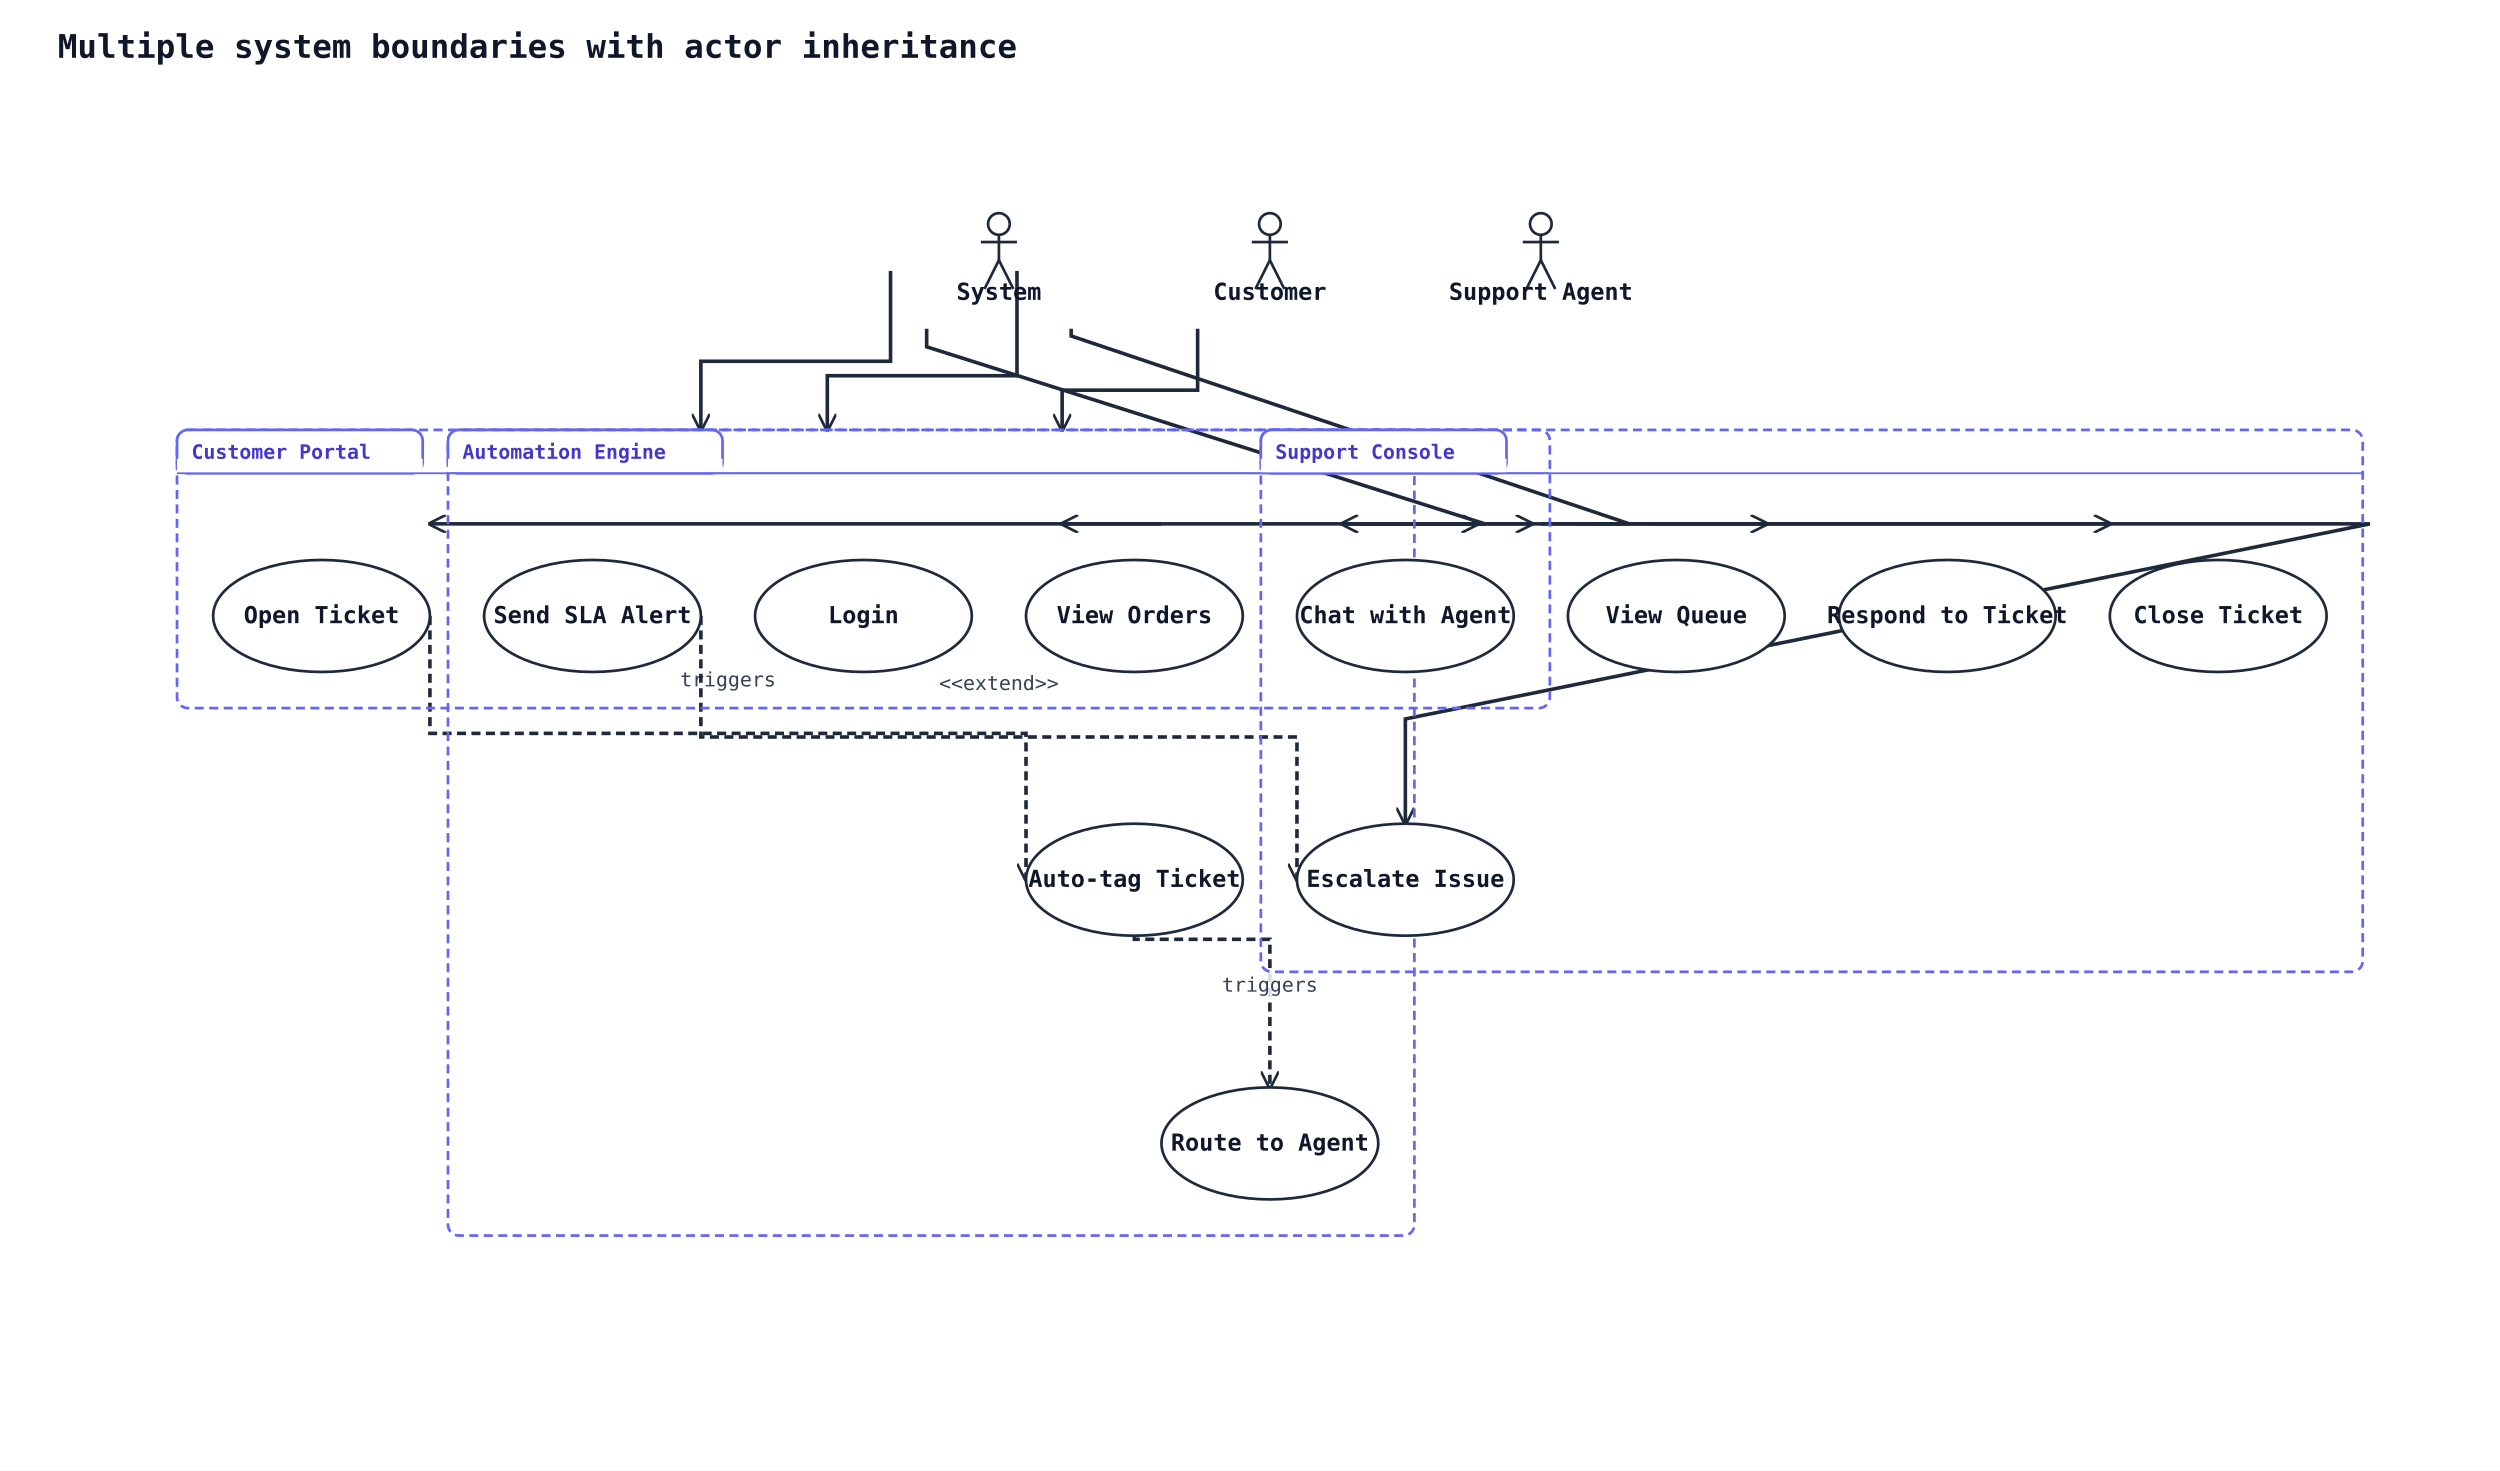
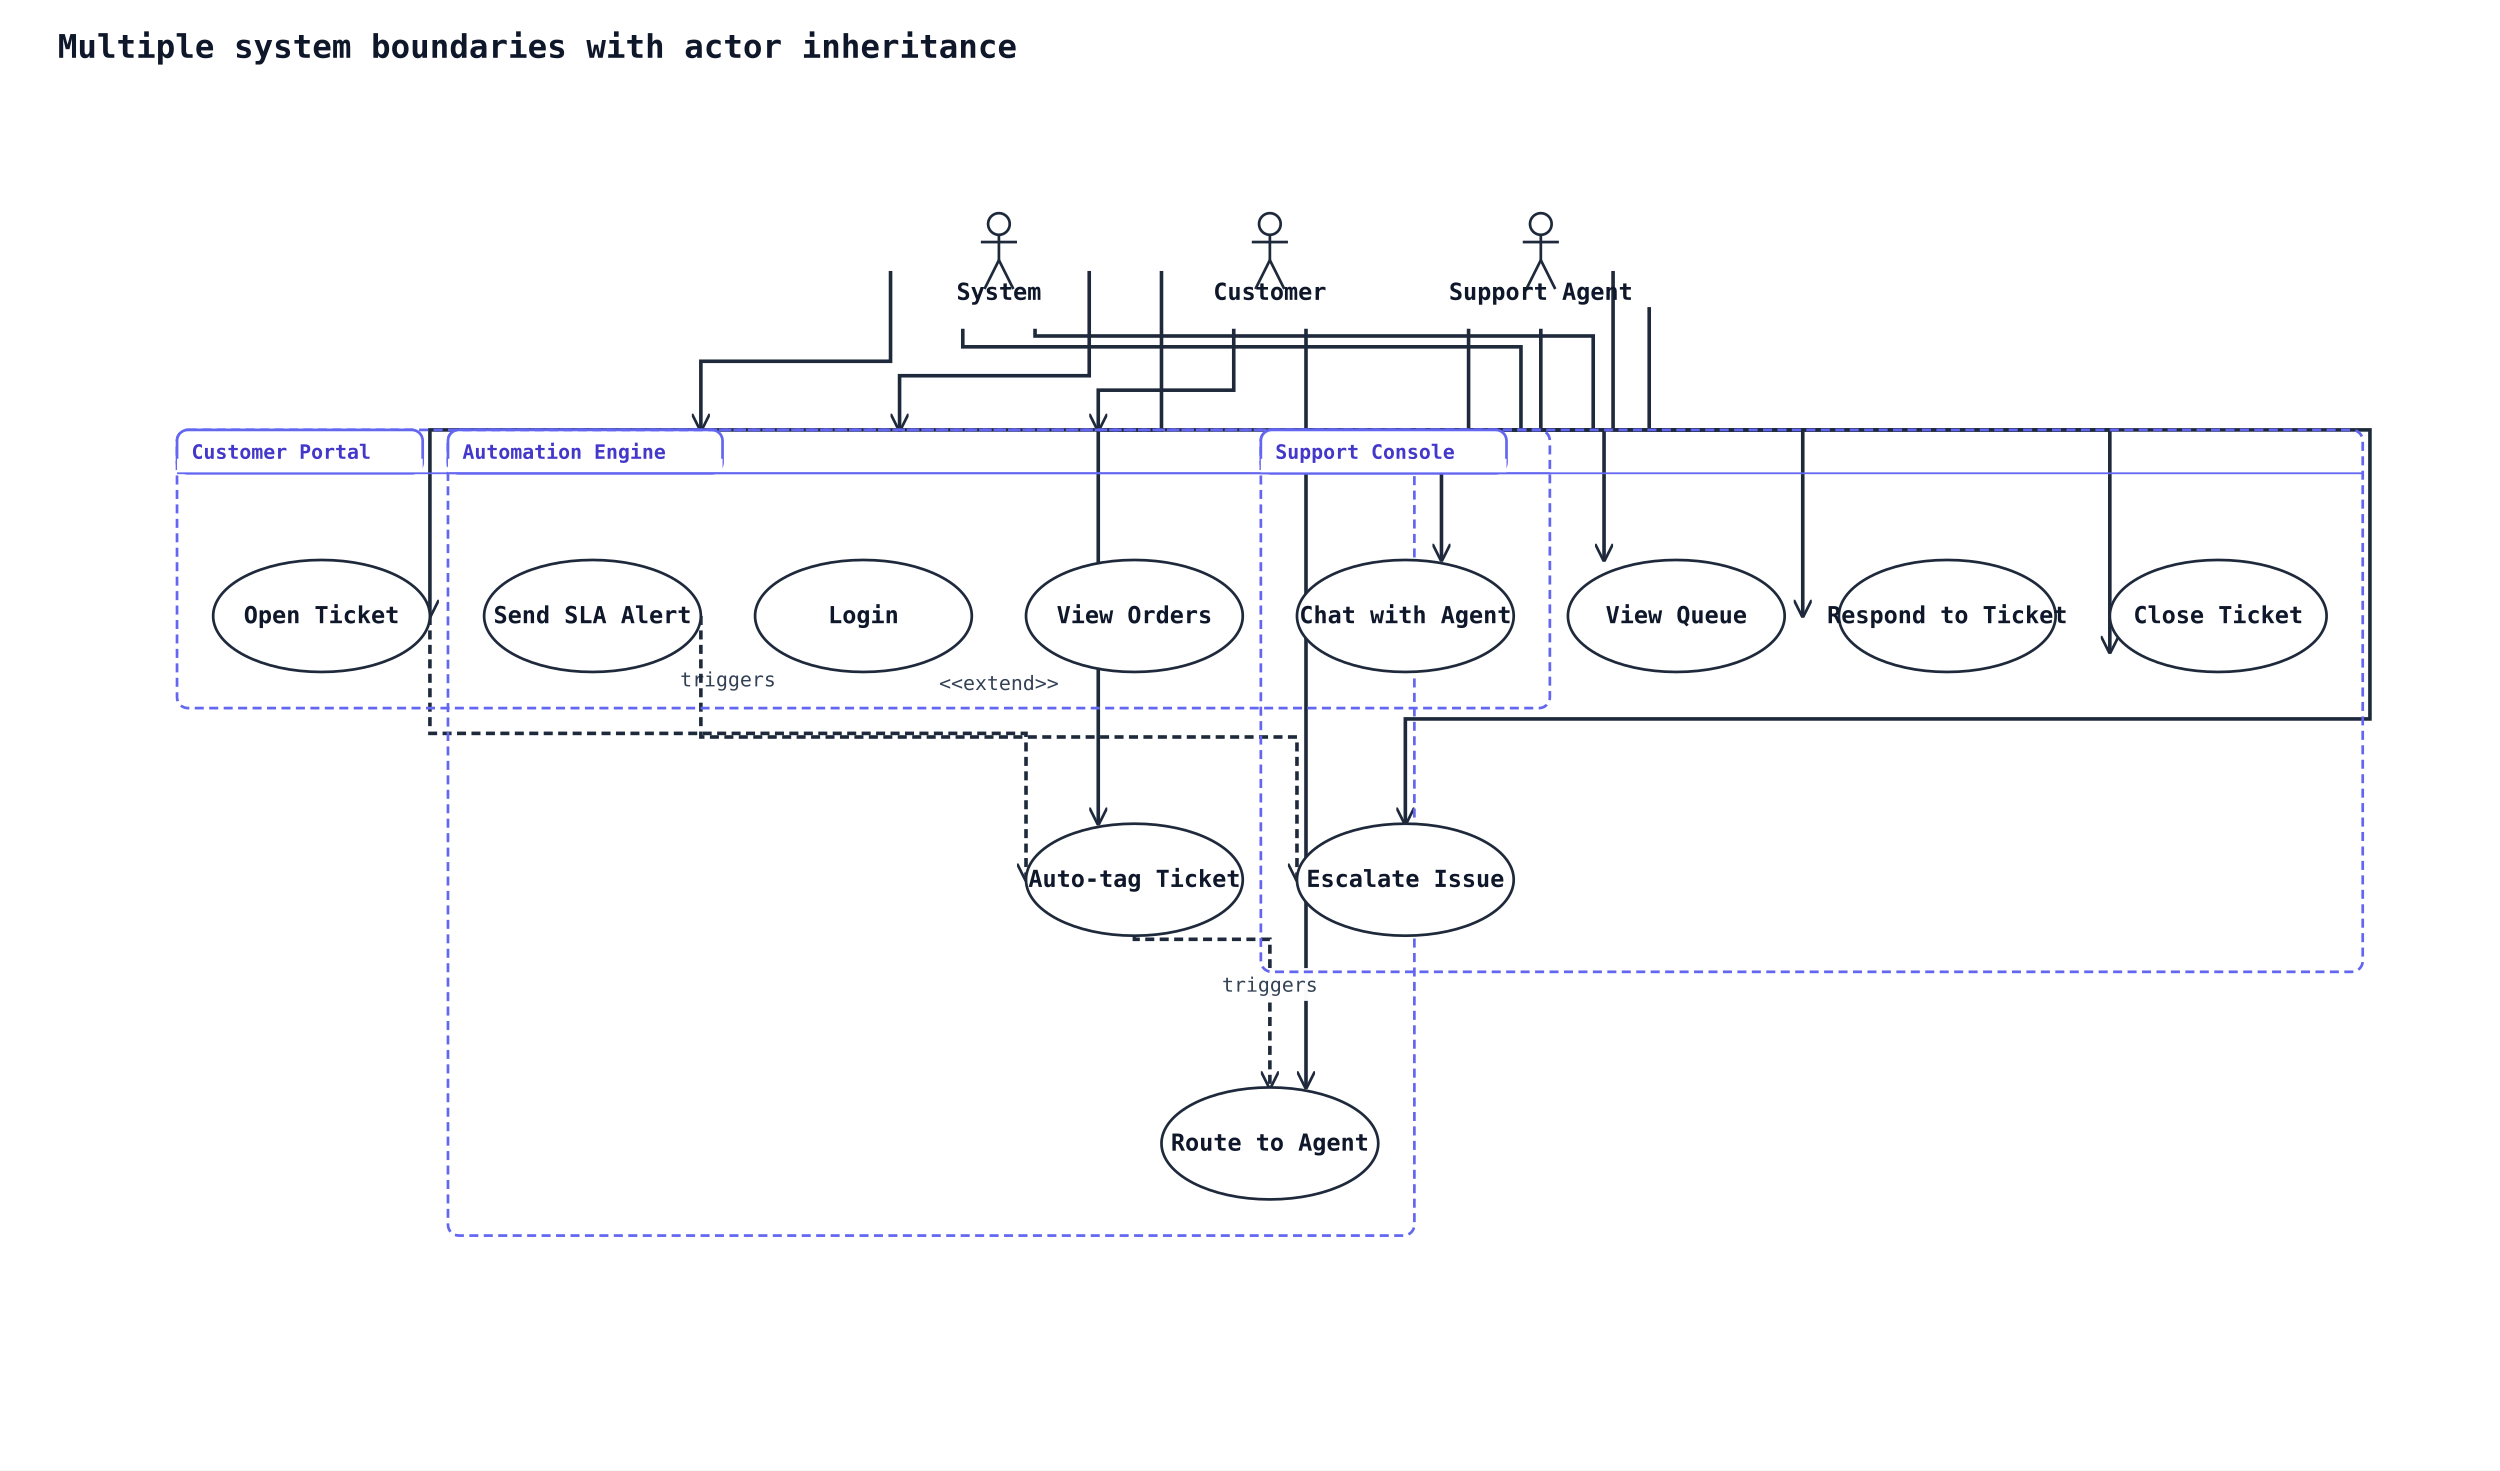
<svg xmlns="http://www.w3.org/2000/svg" width="1384" height="814" viewBox="0 0 1384 814" data-orientation="TopToBottom">
  <rect width="100%" height="100%" fill="#ffffff" />
  <defs>
    <marker id="arrow-open" viewBox="0 0 10 10" refX="9" refY="5" markerWidth="10" markerHeight="10" markerUnits="userSpaceOnUse" orient="auto-start-reverse">
      <path d="M0,0 L10,5 L0,10" fill="none" stroke="#1e293b" stroke-width="1.5" />
    </marker>
    <marker id="arrow-triangle" viewBox="0 0 16 16" refX="15" refY="8" markerWidth="16" markerHeight="16" markerUnits="userSpaceOnUse" orient="auto-start-reverse">
      <polygon points="0,1 14,8 0,15" fill="#ffffff" stroke="#1e293b" stroke-width="1.5" fill-rule="nonzero" />
    </marker>
    <marker id="arrow-diamond-filled" viewBox="0 0 14 10" refX="13" refY="5" markerWidth="14" markerHeight="10" markerUnits="userSpaceOnUse" orient="auto-start-reverse">
      <path d="M0,5 L7,0 L14,5 L7,10 z" fill="#1e293b" stroke="#1e293b" stroke-width="1" />
    </marker>
    <marker id="arrow-diamond-open" viewBox="0 0 14 10" refX="13" refY="5" markerWidth="14" markerHeight="10" markerUnits="userSpaceOnUse" orient="auto-start-reverse">
      <path d="M0,5 L7,0 L14,5 L7,10 z" fill="#ffffff" stroke="#1e293b" stroke-width="1" />
    </marker>
  </defs>
  <defs>
    <marker id="arrow-triangle-filled" viewBox="0 0 12 12" refX="11" refY="6" markerWidth="12" markerHeight="12" markerUnits="userSpaceOnUse" orient="auto-start-reverse">
      <polygon points="0,0 12,6 0,12" fill="#1e293b" stroke="#1e293b" stroke-width="1.5" />
    </marker>
    <marker id="arrow-box-filled" viewBox="0 0 12 12" refX="11" refY="6" markerWidth="12" markerHeight="12" markerUnits="userSpaceOnUse" orient="auto-start-reverse">
      <rect x="2" y="2" width="8" height="8" fill="#1e293b" stroke="#1e293b" stroke-width="1.5" />
    </marker>
    <marker id="arrow-plus" viewBox="0 0 12 12" refX="11" refY="6" markerWidth="12" markerHeight="12" markerUnits="userSpaceOnUse" orient="auto-start-reverse">
      <path d="M6,1 L6,11 M1,6 L11,6" fill="none" stroke="#1e293b" stroke-width="1.8" stroke-linecap="round" />
    </marker>
    <marker id="arrow-cross" viewBox="0 0 12 12" refX="11" refY="6" markerWidth="12" markerHeight="12" markerUnits="userSpaceOnUse" orient="auto-start-reverse">
      <path d="M2,2 L10,10 M10,2 L2,10" fill="none" stroke="#1e293b" stroke-width="1.8" stroke-linecap="round" />
    </marker>
    <marker id="arrow-bracket-open" viewBox="0 0 12 14" refX="11" refY="7" markerWidth="12" markerHeight="14" markerUnits="userSpaceOnUse" orient="auto-start-reverse">
      <path d="M10,1 L4,1 L4,13 L10,13" fill="none" stroke="#1e293b" stroke-width="1.8" stroke-linecap="round" stroke-linejoin="round" />
    </marker>
    <marker id="arrow-circle-open" viewBox="0 0 12 12" refX="11" refY="6" markerWidth="12" markerHeight="12" markerUnits="userSpaceOnUse" orient="auto-start-reverse">
      <circle cx="6" cy="6" r="4" fill="#ffffff" stroke="#1e293b" stroke-width="1.5" />
    </marker>
    <marker id="arrow-circle-filled" viewBox="0 0 12 12" refX="11" refY="6" markerWidth="12" markerHeight="12" markerUnits="userSpaceOnUse" orient="auto-start-reverse">
      <circle cx="6" cy="6" r="4" fill="#1e293b" stroke="#1e293b" stroke-width="1.5" />
    </marker>
    <marker id="arrow-double-open" viewBox="0 0 16 12" refX="15" refY="6" markerWidth="16" markerHeight="12" markerUnits="userSpaceOnUse" orient="auto-start-reverse">
      <path d="M0,1 L8,6 L0,11 M7,1 L15,6 L7,11" fill="none" stroke="#1e293b" stroke-width="1.5" stroke-linejoin="round" />
    </marker>
  </defs>
  <text x="32" y="32" font-family="monospace" font-size="18" font-weight="600" fill="#0f172a">Multiple system boundaries with actor inheritance</text>
-   <polyline class="uml-relation" data-uml-from="C" data-uml-to="UC1" data-uml-arrow="--&gt;" points="563,150 563,208 458,208 458,238" fill="none" stroke="#1e293b" stroke-width="2" marker-end="url(#arrow-open)" />
-   <polyline class="uml-relation" data-uml-from="C" data-uml-to="UC2" data-uml-arrow="--&gt;" points="663,182 663,216 588,216 588,238" fill="none" stroke="#1e293b" stroke-width="2" marker-end="url(#arrow-open)" />
-   <polyline class="uml-relation" data-uml-from="C" data-uml-to="UC3" data-uml-arrow="--&gt;" points="643,290 643,290 238,290 238,290" fill="none" stroke="#1e293b" stroke-width="2" marker-end="url(#arrow-open)" />
-   <polyline class="uml-relation" data-uml-from="C" data-uml-to="UC4" data-uml-arrow="--&gt;" points="743,290 743,290 818,290 818,290" fill="none" stroke="#1e293b" stroke-width="2" marker-end="url(#arrow-open)" />
-   <polyline class="uml-relation" data-uml-from="SA" data-uml-to="UC5" data-uml-arrow="--&gt;" points="773,290 773,290 848,290 848,290" fill="none" stroke="#1e293b" stroke-width="2" marker-end="url(#arrow-open)" />
-   <polyline class="uml-relation" data-uml-from="SA" data-uml-to="UC6" data-uml-arrow="--&gt;" points="873,290 873,290 978,290 978,290" fill="none" stroke="#1e293b" stroke-width="2" marker-end="url(#arrow-open)" />
-   <polyline class="uml-relation" data-uml-from="SA" data-uml-to="UC7" data-uml-arrow="--&gt;" points="853,290 853,290 1312,290 1312,290 778,398 778,456" fill="none" stroke="#1e293b" stroke-width="2" marker-end="url(#arrow-open)" />
-   <polyline class="uml-relation" data-uml-from="SA" data-uml-to="UC8" data-uml-arrow="--&gt;" points="913,290 913,290 1168,290 1168,290" fill="none" stroke="#1e293b" stroke-width="2" marker-end="url(#arrow-open)" />
-   <polyline class="uml-relation" data-uml-from="SYS" data-uml-to="UC9" data-uml-arrow="--&gt;" points="513,182 513,192 822,290 822,290 588,290 588,290" fill="none" stroke="#1e293b" stroke-width="2" marker-end="url(#arrow-open)" />
+   <polyline class="uml-relation" data-uml-from="C" data-uml-to="UC1" data-uml-arrow="--&gt;" points="603,150 603,208 498,208 498,238" fill="none" stroke="#1e293b" stroke-width="2" marker-end="url(#arrow-open)" />
+   <polyline class="uml-relation" data-uml-from="C" data-uml-to="UC2" data-uml-arrow="--&gt;" points="683,182 683,216 608,216 608,238" fill="none" stroke="#1e293b" stroke-width="2" marker-end="url(#arrow-open)" />
+   <polyline class="uml-relation" data-uml-from="C" data-uml-to="UC3" data-uml-arrow="--&gt;" points="643,150 643,238 238,238 238,341" fill="none" stroke="#1e293b" stroke-width="2" marker-end="url(#arrow-open)" />
+   <polyline class="uml-relation" data-uml-from="C" data-uml-to="UC4" data-uml-arrow="--&gt;" points="723,182 723,238 798,238 798,310" fill="none" stroke="#1e293b" stroke-width="2" marker-end="url(#arrow-open)" />
+   <polyline class="uml-relation" data-uml-from="SA" data-uml-to="UC5" data-uml-arrow="--&gt;" points="813,182 813,238 888,238 888,310" fill="none" stroke="#1e293b" stroke-width="2" marker-end="url(#arrow-open)" />
+   <polyline class="uml-relation" data-uml-from="SA" data-uml-to="UC6" data-uml-arrow="--&gt;" points="893,150 893,238 998,238 998,341" fill="none" stroke="#1e293b" stroke-width="2" marker-end="url(#arrow-open)" />
+   <polyline class="uml-relation" data-uml-from="SA" data-uml-to="UC7" data-uml-arrow="--&gt;" points="853,182 853,238 1312,238 1312,398 778,398 778,456" fill="none" stroke="#1e293b" stroke-width="2" marker-end="url(#arrow-open)" />
+   <polyline class="uml-relation" data-uml-from="SA" data-uml-to="UC8" data-uml-arrow="--&gt;" points="913,170 913,238 1168,238 1168,361" fill="none" stroke="#1e293b" stroke-width="2" marker-end="url(#arrow-open)" />
+   <polyline class="uml-relation" data-uml-from="SYS" data-uml-to="UC9" data-uml-arrow="--&gt;" points="533,182 533,192 842,192 842,238 608,238 608,456" fill="none" stroke="#1e293b" stroke-width="2" marker-end="url(#arrow-open)" />
  <polyline class="uml-relation" data-uml-from="SYS" data-uml-to="UC10" data-uml-arrow="--&gt;" points="493,150 493,200 388,200 388,238" fill="none" stroke="#1e293b" stroke-width="2" marker-end="url(#arrow-open)" />
-   <polyline class="uml-relation" data-uml-from="SYS" data-uml-to="UC11" data-uml-arrow="--&gt;" points="593,182 593,186 902,290 902,290 743,290 743,290" fill="none" stroke="#1e293b" stroke-width="2" marker-end="url(#arrow-open)" />
+   <polyline class="uml-relation" data-uml-from="SYS" data-uml-to="UC11" data-uml-arrow="--&gt;" points="573,182 573,186 882,186 882,238 723,238 723,602" fill="none" stroke="#1e293b" stroke-width="2" marker-end="url(#arrow-open)" />
  <polyline class="uml-relation" data-uml-from="UC3" data-uml-to="UC9" data-uml-arrow="..&gt;" points="238,341 238,406 568,406 568,487" fill="none" stroke="#1e293b" stroke-width="2" stroke-dasharray="5 3" marker-end="url(#arrow-open)" />
  <rect class="uml-edge-label-bg" data-uml-label-role="edge-background" x="373" y="367" width="60" height="18" fill="white" opacity="0.85" />
  <text class="uml-edge-label" data-uml-label-role="edge" x="403" y="380" text-anchor="middle" font-family="monospace" font-size="11" fill="#334155">triggers</text>
  <polyline class="uml-relation" data-uml-from="UC9" data-uml-to="UC11" data-uml-arrow="..&gt;" points="628,518 628,520 703,520 703,602" fill="none" stroke="#1e293b" stroke-width="2" stroke-dasharray="5 3" marker-end="url(#arrow-open)" />
+   <rect class="uml-edge-label-bg" data-uml-label-role="edge-background" x="673" y="536" width="60" height="18" fill="white" opacity="0.85" />
  <rect class="uml-edge-label-bg" data-uml-label-role="edge-background" x="673" y="536" width="60" height="18" fill="white" opacity="0.85" />
  <text class="uml-edge-label" data-uml-label-role="edge" x="703" y="549" text-anchor="middle" font-family="monospace" font-size="11" fill="#334155">triggers</text>
  <polyline class="uml-relation" data-uml-from="UC10" data-uml-to="UC7" data-uml-arrow=".&gt;" points="388,341 388,408 718,408 718,487" fill="none" stroke="#1e293b" stroke-width="2" stroke-dasharray="5 3" marker-end="url(#arrow-open)" />
  <text class="uml-edge-label" data-uml-label-role="edge" x="553" y="382" text-anchor="middle" font-family="monospace" font-size="11" fill="#334155">&lt;&lt;extend&gt;&gt;</text>
  <rect class="uml-group-frame" data-uml-group="Automation Engine" x="248" y="238" width="535" height="446" rx="6" ry="6" fill="none" stroke="#6366f1" stroke-width="1.5" stroke-dasharray="5 3" />
  <rect x="248" y="238" width="152" height="24" rx="6" ry="6" fill="#ffffff" stroke="#6366f1" stroke-width="1.5" />
  <rect x="248" y="254" width="152" height="8" fill="#ffffff" stroke="none" />
  <text x="256" y="254" font-family="monospace" font-size="11" font-weight="600" fill="#4338ca">Automation Engine</text>
  <line x1="248" y1="262" x2="783" y2="262" stroke="#6366f1" stroke-width="1" />
  <rect class="uml-group-frame" data-uml-group="Customer Portal" x="98" y="238" width="760" height="154" rx="6" ry="6" fill="none" stroke="#6366f1" stroke-width="1.5" stroke-dasharray="5 3" />
  <rect x="98" y="238" width="136" height="24" rx="6" ry="6" fill="#ffffff" stroke="#6366f1" stroke-width="1.5" />
  <rect x="98" y="254" width="136" height="8" fill="#ffffff" stroke="none" />
  <text x="106" y="254" font-family="monospace" font-size="11" font-weight="600" fill="#4338ca">Customer Portal</text>
  <line x1="98" y1="262" x2="858" y2="262" stroke="#6366f1" stroke-width="1" />
  <rect class="uml-group-frame" data-uml-group="Support Console" x="698" y="238" width="610" height="300" rx="6" ry="6" fill="none" stroke="#6366f1" stroke-width="1.5" stroke-dasharray="5 3" />
  <rect x="698" y="238" width="136" height="24" rx="6" ry="6" fill="#ffffff" stroke="#6366f1" stroke-width="1.5" />
  <rect x="698" y="254" width="136" height="8" fill="#ffffff" stroke="none" />
  <text x="706" y="254" font-family="monospace" font-size="11" font-weight="600" fill="#4338ca">Support Console</text>
  <line x1="698" y1="262" x2="1308" y2="262" stroke="#6366f1" stroke-width="1" />
  <circle cx="703" cy="124" r="6" fill="none" stroke="#1e293b" stroke-width="1.5" />
  <line x1="703" y1="130" x2="703" y2="144" stroke="#1e293b" stroke-width="1.5" />
  <line x1="693" y1="134" x2="713" y2="134" stroke="#1e293b" stroke-width="1.5" />
  <line x1="703" y1="144" x2="695" y2="160" stroke="#1e293b" stroke-width="1.5" />
  <line x1="703" y1="144" x2="711" y2="160" stroke="#1e293b" stroke-width="1.5" />
  <text x="703" y="166" text-anchor="middle" font-family="monospace" font-size="13" font-weight="600" fill="#0f172a">Customer</text>
  <circle cx="853" cy="124" r="6" fill="none" stroke="#1e293b" stroke-width="1.5" />
  <line x1="853" y1="130" x2="853" y2="144" stroke="#1e293b" stroke-width="1.5" />
  <line x1="843" y1="134" x2="863" y2="134" stroke="#1e293b" stroke-width="1.5" />
  <line x1="853" y1="144" x2="845" y2="160" stroke="#1e293b" stroke-width="1.5" />
  <line x1="853" y1="144" x2="861" y2="160" stroke="#1e293b" stroke-width="1.5" />
  <text x="853" y="166" text-anchor="middle" font-family="monospace" font-size="13" font-weight="600" fill="#0f172a">Support Agent</text>
  <circle cx="553" cy="124" r="6" fill="none" stroke="#1e293b" stroke-width="1.5" />
  <line x1="553" y1="130" x2="553" y2="144" stroke="#1e293b" stroke-width="1.5" />
  <line x1="543" y1="134" x2="563" y2="134" stroke="#1e293b" stroke-width="1.5" />
  <line x1="553" y1="144" x2="545" y2="160" stroke="#1e293b" stroke-width="1.5" />
  <line x1="553" y1="144" x2="561" y2="160" stroke="#1e293b" stroke-width="1.5" />
  <text x="553" y="166" text-anchor="middle" font-family="monospace" font-size="13" font-weight="600" fill="#0f172a">System</text>
  <ellipse cx="478" cy="341" rx="60" ry="31" fill="#ffffff" stroke="#1e293b" stroke-width="1.5" />
  <text x="478" y="345" text-anchor="middle" font-family="monospace" font-size="13" font-weight="600" fill="#0f172a">Login</text>
  <ellipse cx="628" cy="341" rx="60" ry="31" fill="#ffffff" stroke="#1e293b" stroke-width="1.5" />
  <text x="628" y="345" text-anchor="middle" font-family="monospace" font-size="13" font-weight="600" fill="#0f172a">View Orders</text>
  <ellipse cx="178" cy="341" rx="60" ry="31" fill="#ffffff" stroke="#1e293b" stroke-width="1.5" />
  <text x="178" y="345" text-anchor="middle" font-family="monospace" font-size="13" font-weight="600" fill="#0f172a">Open Ticket</text>
  <ellipse cx="778" cy="341" rx="60" ry="31" fill="#ffffff" stroke="#1e293b" stroke-width="1.5" />
  <text x="778" y="345" text-anchor="middle" font-family="monospace" font-size="13" font-weight="600" fill="#0f172a">Chat with Agent</text>
  <ellipse cx="928" cy="341" rx="60" ry="31" fill="#ffffff" stroke="#1e293b" stroke-width="1.5" />
  <text x="928" y="345" text-anchor="middle" font-family="monospace" font-size="13" font-weight="600" fill="#0f172a">View Queue</text>
  <ellipse cx="1078" cy="341" rx="60" ry="31" fill="#ffffff" stroke="#1e293b" stroke-width="1.5" />
  <text x="1078" y="345" text-anchor="middle" font-family="monospace" font-size="13" font-weight="600" fill="#0f172a">Respond to Ticket</text>
  <ellipse cx="778" cy="487" rx="60" ry="31" fill="#ffffff" stroke="#1e293b" stroke-width="1.5" />
  <text x="778" y="491" text-anchor="middle" font-family="monospace" font-size="13" font-weight="600" fill="#0f172a">Escalate Issue</text>
  <ellipse cx="1228" cy="341" rx="60" ry="31" fill="#ffffff" stroke="#1e293b" stroke-width="1.5" />
  <text x="1228" y="345" text-anchor="middle" font-family="monospace" font-size="13" font-weight="600" fill="#0f172a">Close Ticket</text>
  <ellipse cx="628" cy="487" rx="60" ry="31" fill="#ffffff" stroke="#1e293b" stroke-width="1.5" />
  <text x="628" y="491" text-anchor="middle" font-family="monospace" font-size="13" font-weight="600" fill="#0f172a">Auto-tag Ticket</text>
  <ellipse cx="328" cy="341" rx="60" ry="31" fill="#ffffff" stroke="#1e293b" stroke-width="1.5" />
  <text x="328" y="345" text-anchor="middle" font-family="monospace" font-size="13" font-weight="600" fill="#0f172a">Send SLA Alert</text>
  <ellipse cx="703" cy="633" rx="60" ry="31" fill="#ffffff" stroke="#1e293b" stroke-width="1.5" />
  <text x="703" y="637" text-anchor="middle" font-family="monospace" font-size="13" font-weight="600" fill="#0f172a">Route to Agent</text>
</svg>
